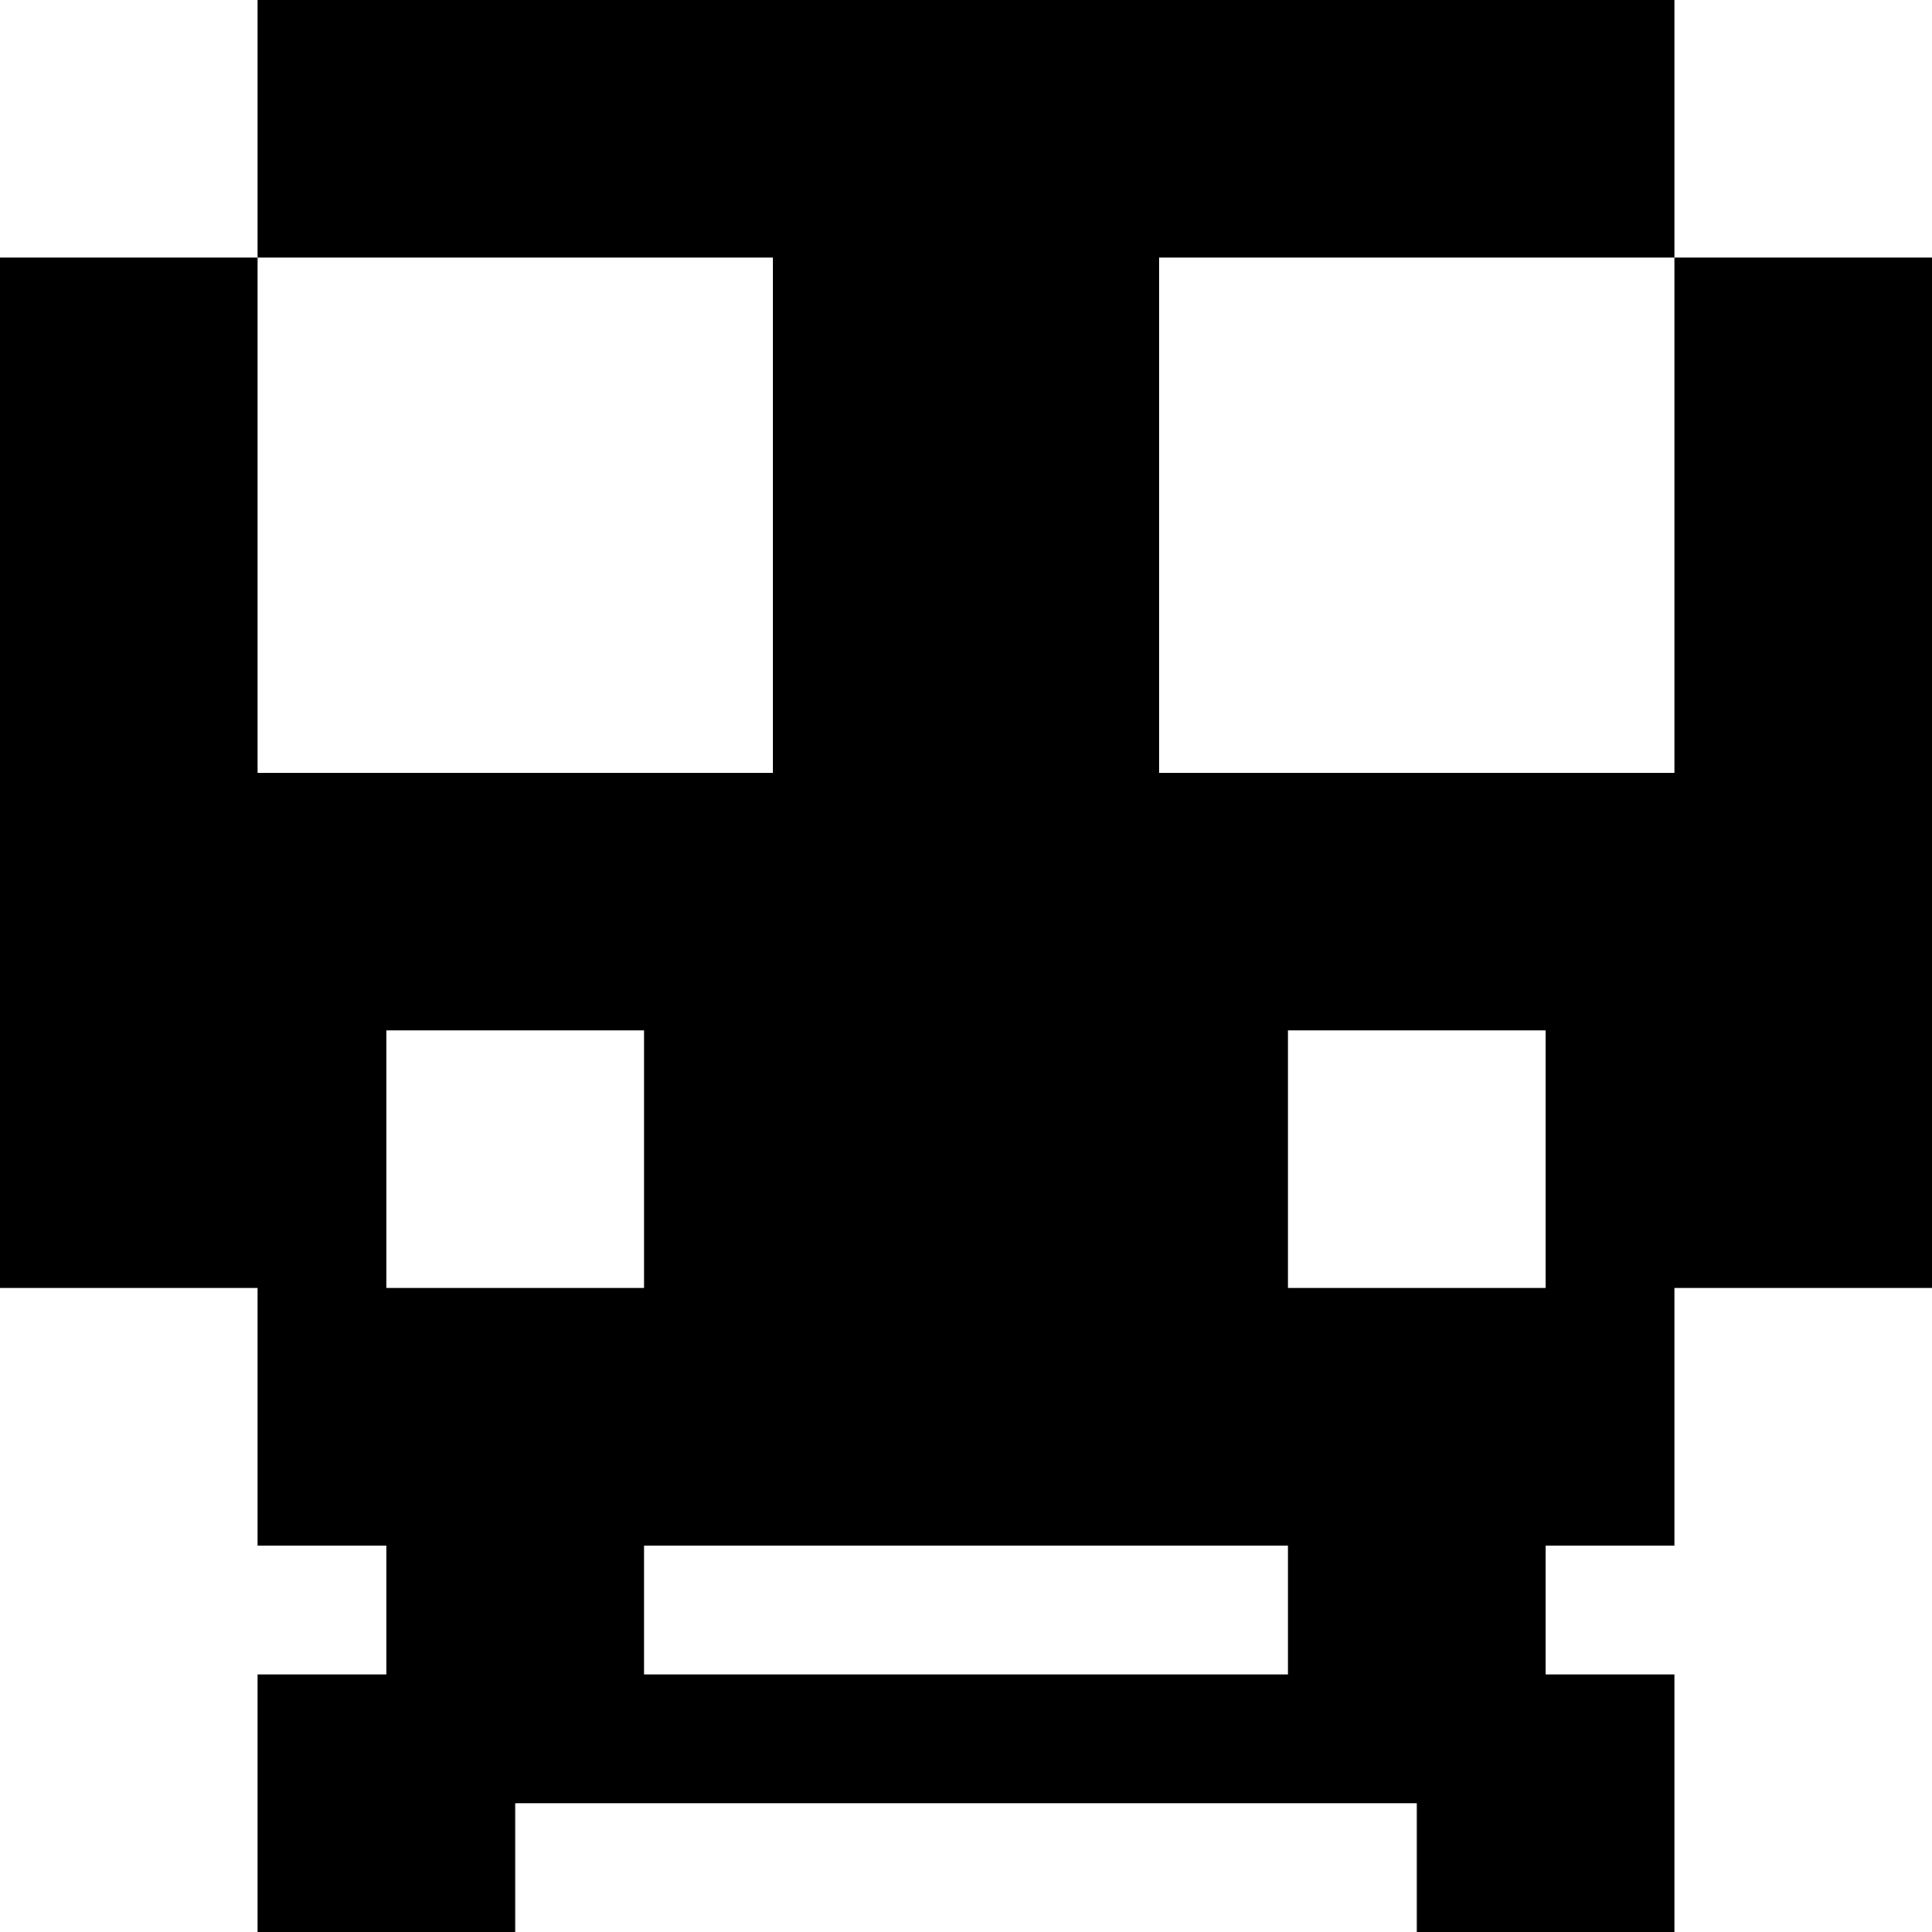
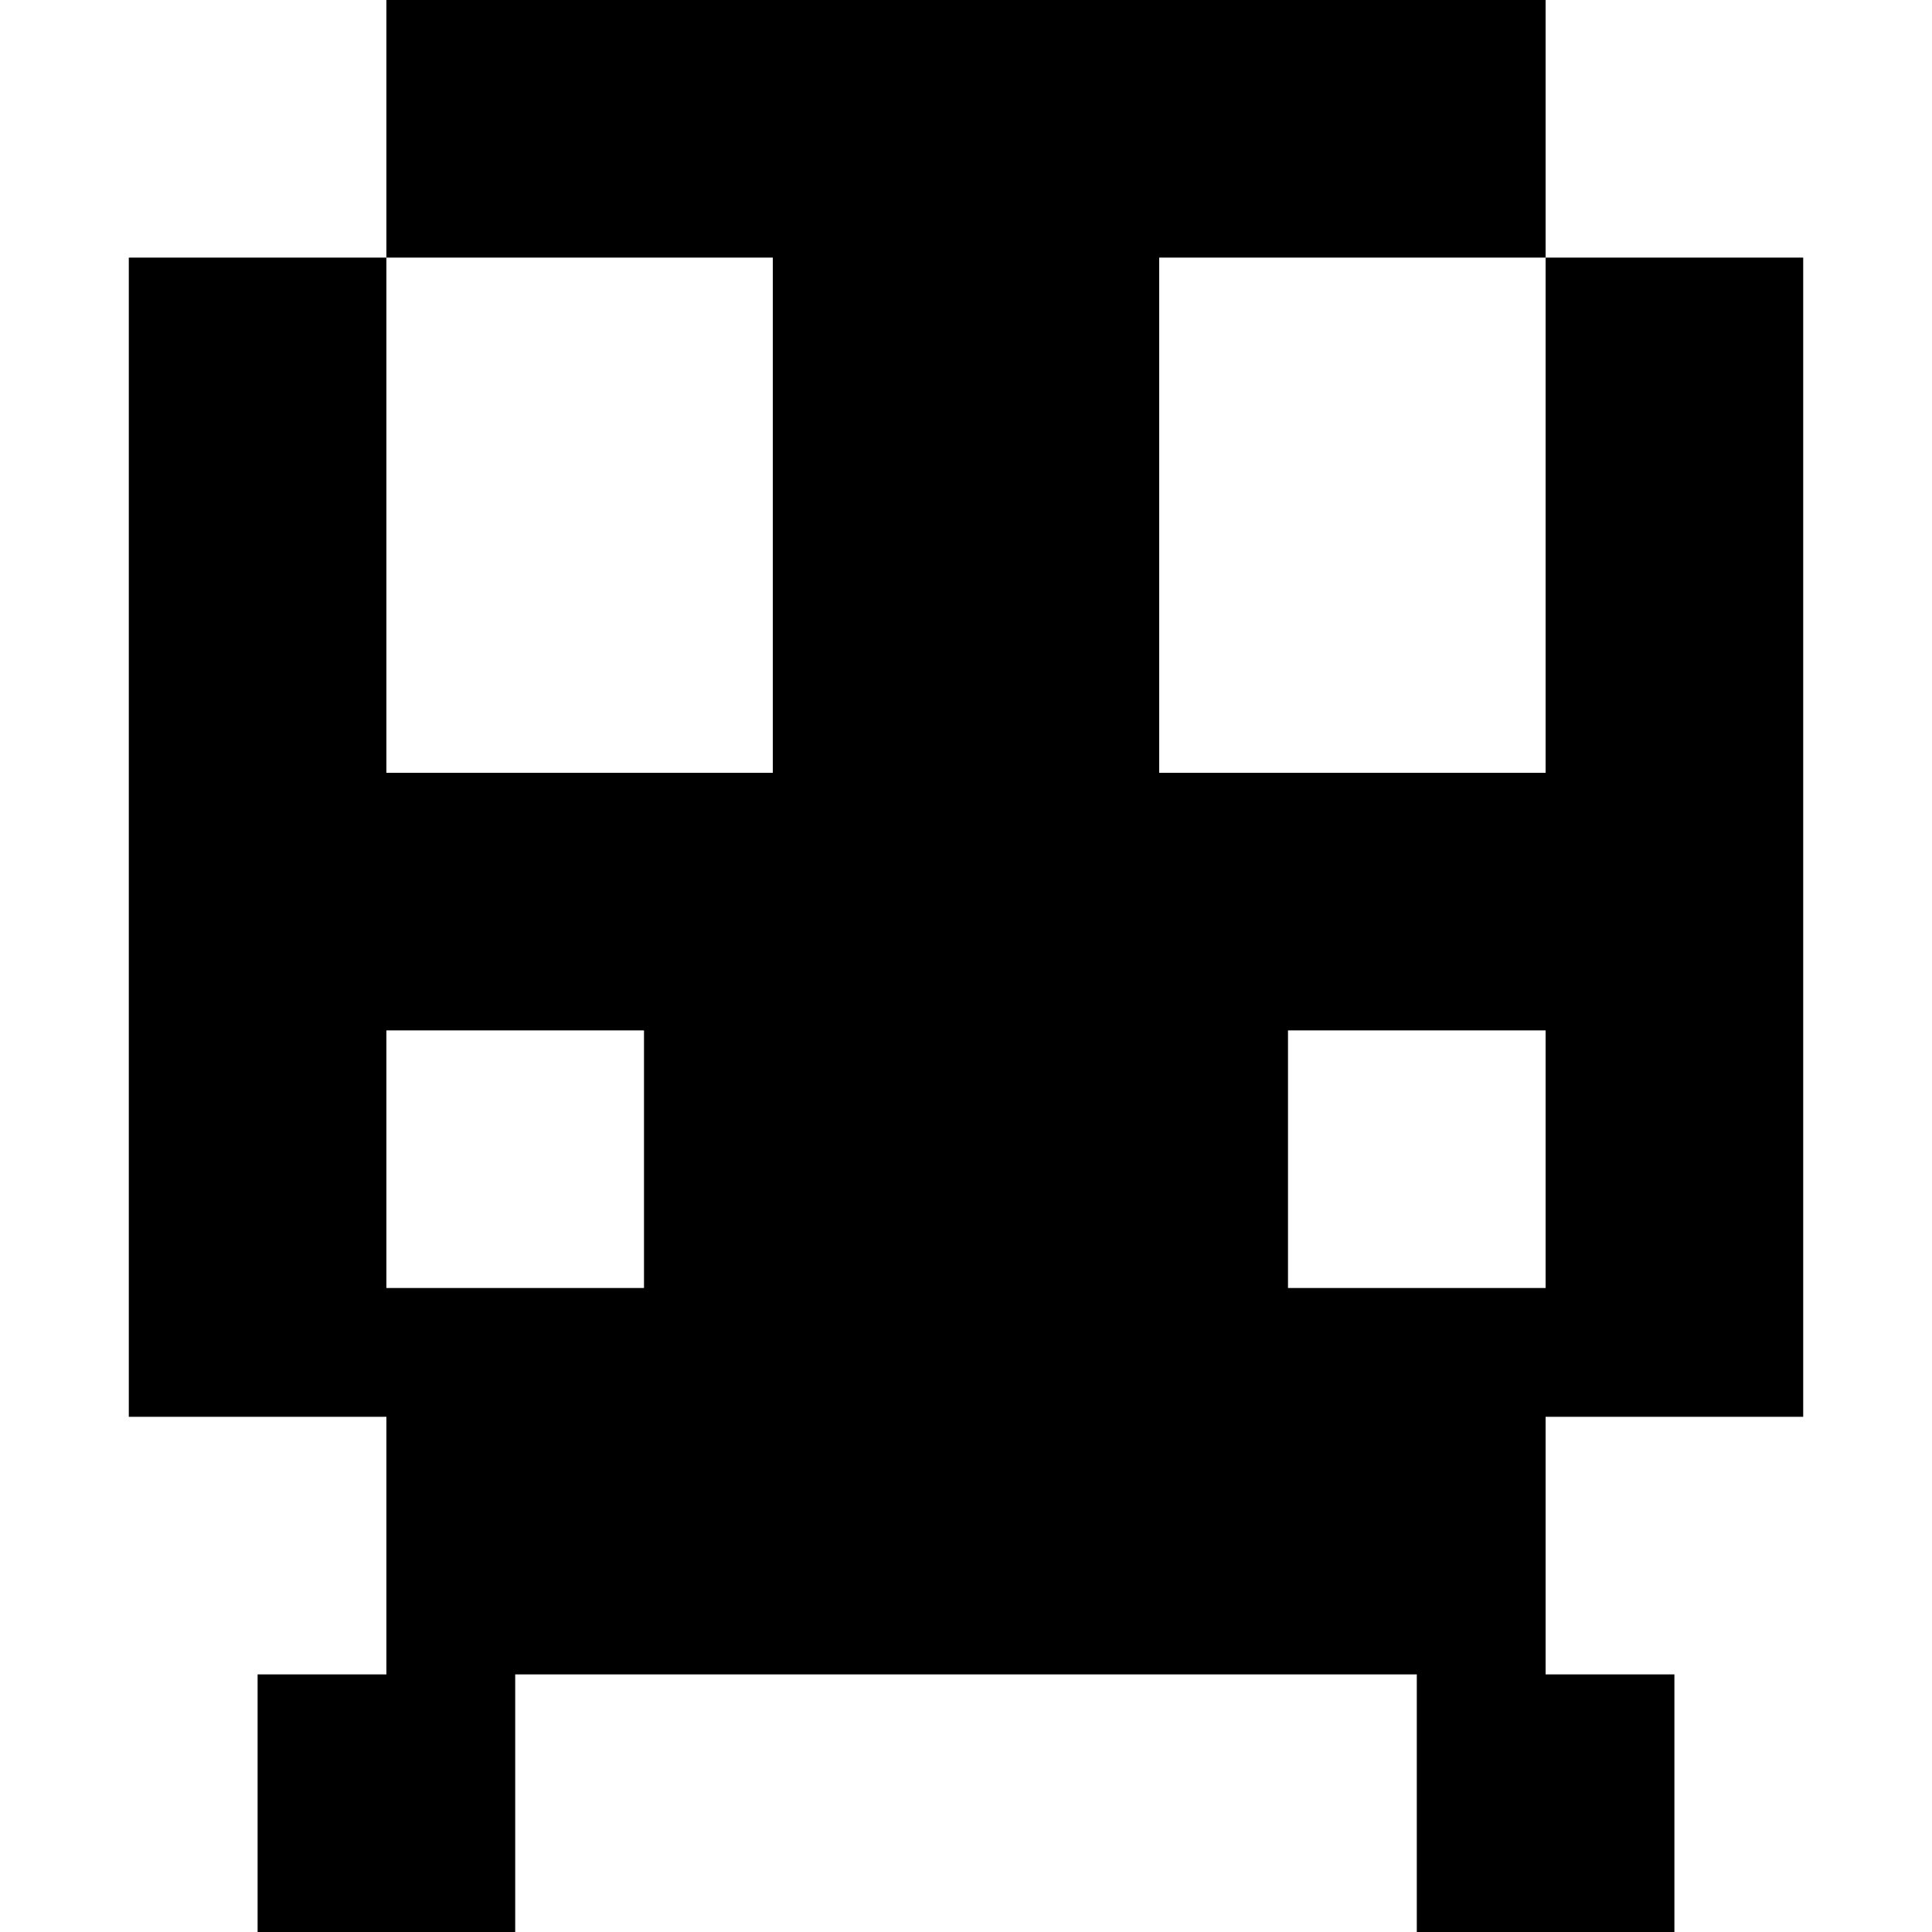
<svg xmlns="http://www.w3.org/2000/svg" viewBox="0 0 15 15">
-   <path d="M4 14L4 15L2 15L2 13L3 13L3 12L2 12L2 10L0 10L0 2L2 2L2 0L13 0L13 2L9 2L9 6L13 6L13 2L15 2L15 10L13 10L13 12L12 12L12 13L13 13L13 15L11 15L11 14L4 14ZM12 8L10 8L10 10L12 10L12 8ZM5 8L3 8L3 10L5 10L5 8ZM6 2L2 2L2 6L6 6L6 2ZM5 13L10 13L10 12L5 12L5 13Z" />
+   <path d="M13 6L13 8L2 8L2 6zM14 10L14 11L1 11L1 10zM4 13L4 15L2 15L2 13zM5 11L5 13L3 13L3 11zM13 13L13 15L11 15L11 13zM12 11L12 13L10 13L10 11zM9 1L9 8L6 8L6 1zM3 6L3 10L2 10L2 6zM13 6L13 10L12 10L12 6zM10 7L10 12L5 12L5 7zM3 2L3 10L1 10L1 2zM14 2L14 10L12 10L12 2zM11 0L11 1L4 1L4 0zM12 0L12 2L3 2L3 0zM11 12L11 13L4 13L4 12z" />
</svg>
